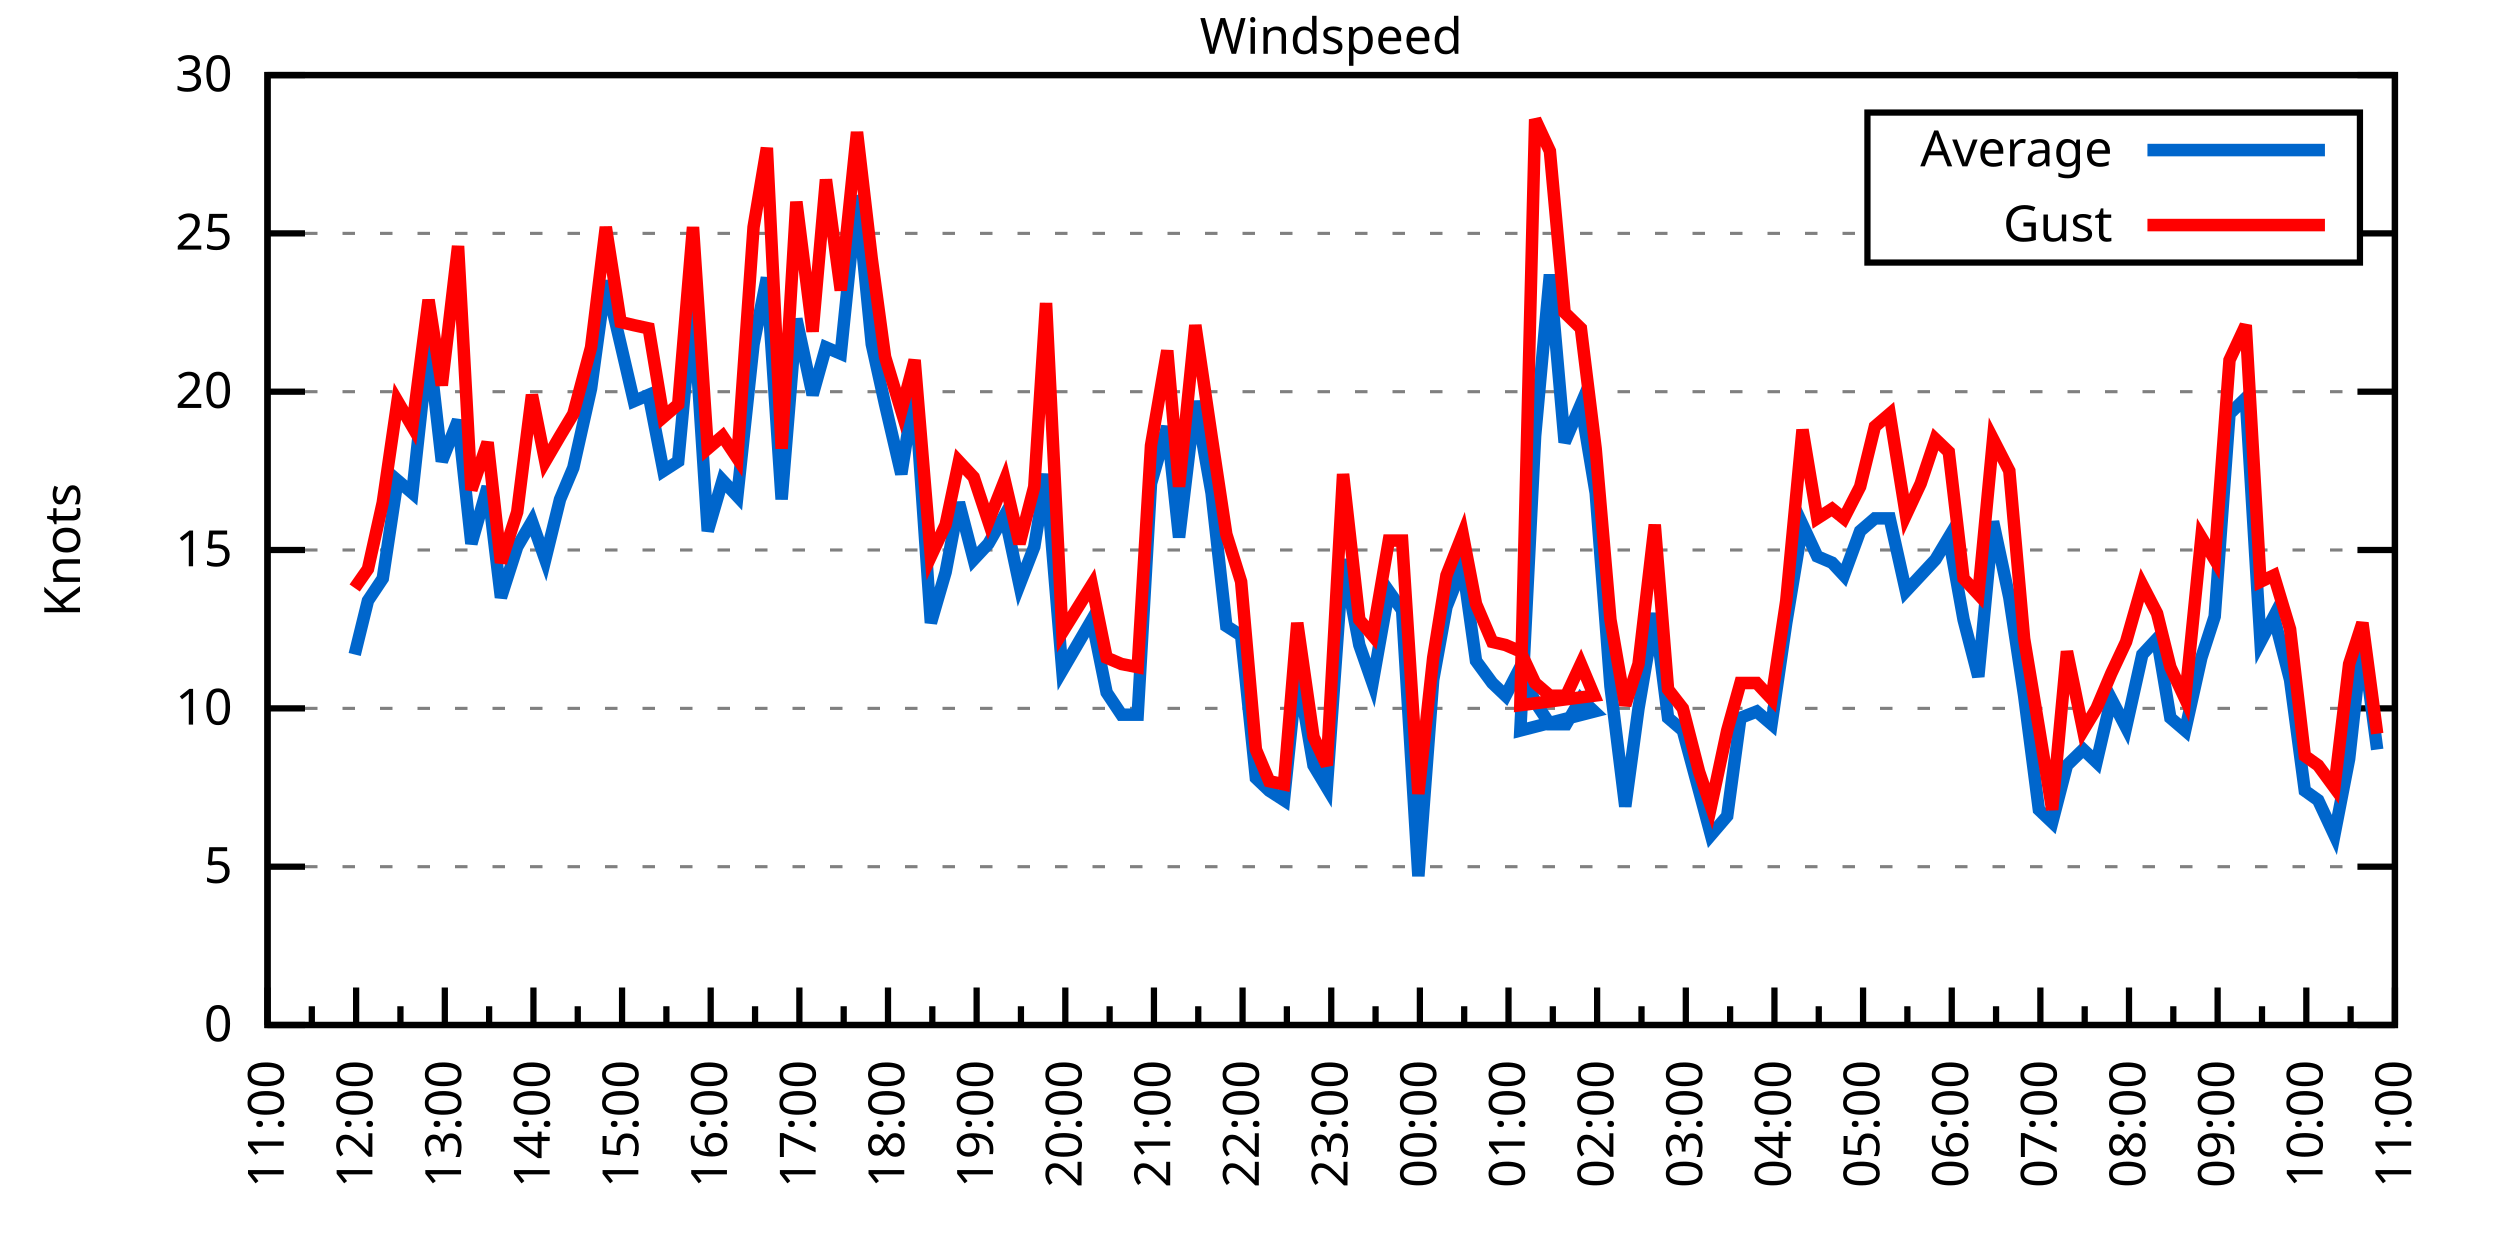
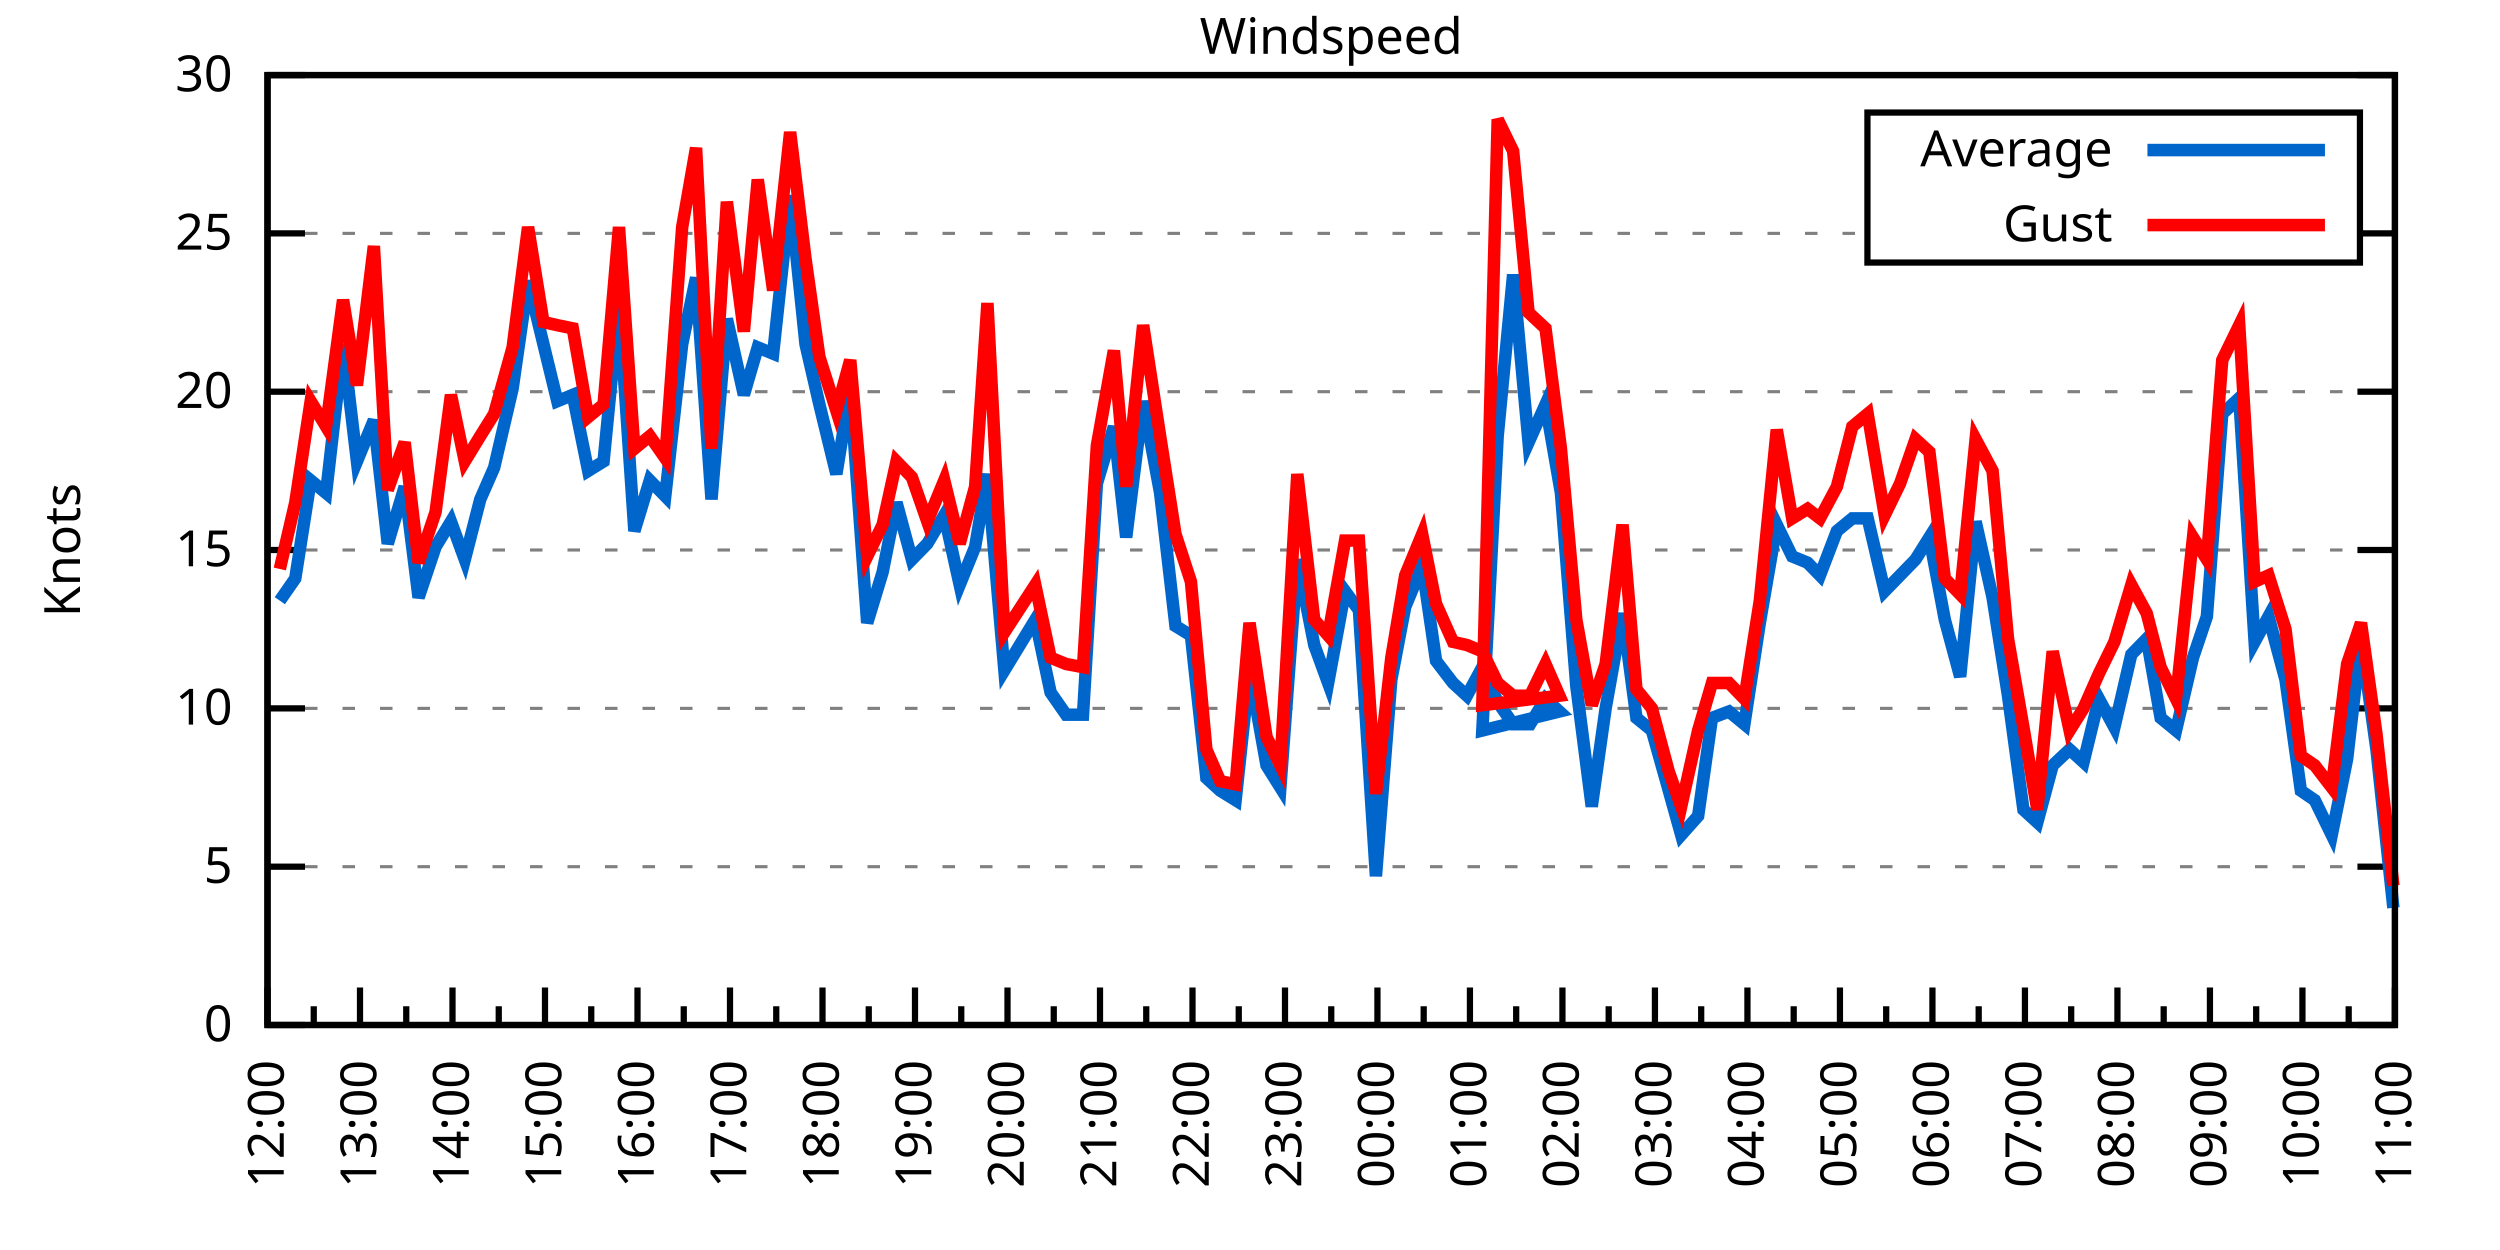
<svg xmlns="http://www.w3.org/2000/svg" xmlns:xlink="http://www.w3.org/1999/xlink" width="400" height="200" viewBox="0 0 400 200">
  <g id="gnuplot_canvas">
    <rect x="0" y="0" width="400" height="200" fill="none" />
    <defs>
      <circle id="gpDot" r="0.5" stroke-width="0.5" stroke="currentColor" />
      <path id="gpPt0" stroke-width="0.333" stroke="currentColor" d="M-1,0 h2 M0,-1 v2" />
      <path id="gpPt1" stroke-width="0.333" stroke="currentColor" d="M-1,-1 L1,1 M1,-1 L-1,1" />
      <path id="gpPt2" stroke-width="0.333" stroke="currentColor" d="M-1,0 L1,0 M0,-1 L0,1 M-1,-1 L1,1 M-1,1 L1,-1" />
      <rect id="gpPt3" stroke-width="0.333" stroke="currentColor" x="-1" y="-1" width="2" height="2" />
      <rect id="gpPt4" stroke-width="0.333" stroke="currentColor" fill="currentColor" x="-1" y="-1" width="2" height="2" />
      <circle id="gpPt5" stroke-width="0.333" stroke="currentColor" cx="0" cy="0" r="1" />
      <use xlink:href="#gpPt5" id="gpPt6" fill="currentColor" stroke="none" />
      <path id="gpPt7" stroke-width="0.333" stroke="currentColor" d="M0,-1.33 L-1.33,0.67 L1.33,0.67 z" />
      <use xlink:href="#gpPt7" id="gpPt8" fill="currentColor" stroke="none" />
      <use xlink:href="#gpPt7" id="gpPt9" stroke="currentColor" transform="rotate(180)" />
      <use xlink:href="#gpPt9" id="gpPt10" fill="currentColor" stroke="none" />
      <use xlink:href="#gpPt3" id="gpPt11" stroke="currentColor" transform="rotate(45)" />
      <use xlink:href="#gpPt11" id="gpPt12" fill="currentColor" stroke="none" />
      <path id="gpPt13" stroke-width="0.333" stroke="currentColor" d="M0,1.330 L1.265,0.411 L0.782,-1.067 L-0.782,-1.076 L-1.265,0.411 z" />
      <use xlink:href="#gpPt13" id="gpPt14" fill="currentColor" stroke="none" />
      <filter id="textbox" filterUnits="objectBoundingBox" x="0" y="0" height="1" width="1">
        <feFlood flood-color="white" flood-opacity="1" result="bgnd" />
        <feComposite in="SourceGraphic" in2="bgnd" operator="atop" />
      </filter>
      <filter id="greybox" filterUnits="objectBoundingBox" x="0" y="0" height="1" width="1">
        <feFlood flood-color="lightgrey" flood-opacity="1" result="grey" />
        <feComposite in="SourceGraphic" in2="grey" operator="atop" />
      </filter>
    </defs>
    <g fill="none" color="white" stroke="currentColor" stroke-width="1.00" stroke-linecap="butt" stroke-linejoin="miter">
</g>
    <g fill="none" color="black" stroke="currentColor" stroke-width="1.00" stroke-linecap="butt" stroke-linejoin="miter">
      <g stroke="none" shape-rendering="crispEdges">
        <polygon fill="rgb(255, 255, 255)" points="42.80,164.00 383.18,164.00 383.18,12.02 42.80,12.02 " />
      </g>
    </g>
    <g fill="none" color="black" stroke="currentColor" stroke-width="1.00" stroke-linecap="butt" stroke-linejoin="miter">
</g>
    <g fill="none" color="black" stroke="black" stroke-width="0.50" stroke-linecap="butt" stroke-linejoin="miter">
</g>
    <g fill="none" color="gray" stroke="currentColor" stroke-width="0.50" stroke-linecap="butt" stroke-linejoin="miter">
      <path stroke="gray" stroke-dasharray="2,4" class="gridline" d="M42.80,164.00 L383.19,164.00  " />
    </g>
    <g fill="none" color="gray" stroke="gray" stroke-width="1.00" stroke-linecap="butt" stroke-linejoin="miter">
</g>
    <g fill="none" color="black" stroke="currentColor" stroke-width="1.00" stroke-linecap="butt" stroke-linejoin="miter">
      <path stroke="black" d="M42.80,164.00 L48.80,164.00 M383.19,164.00 L377.19,164.00  " />
      <g transform="translate(37.20,166.60)" stroke="none" fill="black" font-family="Sans" font-size="8.00" text-anchor="end">
        <text>
          <tspan font-family="Sans"> 0</tspan>
        </text>
      </g>
    </g>
    <g fill="none" color="black" stroke="currentColor" stroke-width="1.00" stroke-linecap="butt" stroke-linejoin="miter">
</g>
    <g fill="none" color="black" stroke="black" stroke-width="0.50" stroke-linecap="butt" stroke-linejoin="miter">
</g>
    <g fill="none" color="gray" stroke="currentColor" stroke-width="0.50" stroke-linecap="butt" stroke-linejoin="miter">
      <path stroke="gray" stroke-dasharray="2,4" class="gridline" d="M42.80,138.67 L383.19,138.67  " />
    </g>
    <g fill="none" color="gray" stroke="gray" stroke-width="1.00" stroke-linecap="butt" stroke-linejoin="miter">
</g>
    <g fill="none" color="black" stroke="currentColor" stroke-width="1.00" stroke-linecap="butt" stroke-linejoin="miter">
      <path stroke="black" d="M42.80,138.67 L48.80,138.67 M383.19,138.67 L377.19,138.67  " />
      <g transform="translate(37.20,141.27)" stroke="none" fill="black" font-family="Sans" font-size="8.00" text-anchor="end">
        <text>
          <tspan font-family="Sans"> 5</tspan>
        </text>
      </g>
    </g>
    <g fill="none" color="black" stroke="currentColor" stroke-width="1.00" stroke-linecap="butt" stroke-linejoin="miter">
</g>
    <g fill="none" color="black" stroke="black" stroke-width="0.50" stroke-linecap="butt" stroke-linejoin="miter">
</g>
    <g fill="none" color="gray" stroke="currentColor" stroke-width="0.50" stroke-linecap="butt" stroke-linejoin="miter">
      <path stroke="gray" stroke-dasharray="2,4" class="gridline" d="M42.80,113.34 L383.19,113.34  " />
    </g>
    <g fill="none" color="gray" stroke="gray" stroke-width="1.00" stroke-linecap="butt" stroke-linejoin="miter">
</g>
    <g fill="none" color="black" stroke="currentColor" stroke-width="1.00" stroke-linecap="butt" stroke-linejoin="miter">
      <path stroke="black" d="M42.80,113.34 L48.80,113.34 M383.19,113.34 L377.19,113.34  " />
      <g transform="translate(37.20,115.94)" stroke="none" fill="black" font-family="Sans" font-size="8.00" text-anchor="end">
        <text>
          <tspan font-family="Sans"> 10</tspan>
        </text>
      </g>
    </g>
    <g fill="none" color="black" stroke="currentColor" stroke-width="1.00" stroke-linecap="butt" stroke-linejoin="miter">
</g>
    <g fill="none" color="black" stroke="black" stroke-width="0.50" stroke-linecap="butt" stroke-linejoin="miter">
</g>
    <g fill="none" color="gray" stroke="currentColor" stroke-width="0.50" stroke-linecap="butt" stroke-linejoin="miter">
      <path stroke="gray" stroke-dasharray="2,4" class="gridline" d="M42.80,88.00 L383.19,88.00  " />
    </g>
    <g fill="none" color="gray" stroke="gray" stroke-width="1.00" stroke-linecap="butt" stroke-linejoin="miter">
</g>
    <g fill="none" color="black" stroke="currentColor" stroke-width="1.00" stroke-linecap="butt" stroke-linejoin="miter">
      <path stroke="black" d="M42.80,88.00 L48.80,88.00 M383.19,88.00 L377.19,88.00  " />
      <g transform="translate(37.20,90.60)" stroke="none" fill="black" font-family="Sans" font-size="8.00" text-anchor="end">
        <text>
          <tspan font-family="Sans"> 15</tspan>
        </text>
      </g>
    </g>
    <g fill="none" color="black" stroke="currentColor" stroke-width="1.00" stroke-linecap="butt" stroke-linejoin="miter">
</g>
    <g fill="none" color="black" stroke="black" stroke-width="0.50" stroke-linecap="butt" stroke-linejoin="miter">
</g>
    <g fill="none" color="gray" stroke="currentColor" stroke-width="0.50" stroke-linecap="butt" stroke-linejoin="miter">
      <path stroke="gray" stroke-dasharray="2,4" class="gridline" d="M42.80,62.67 L383.19,62.67  " />
    </g>
    <g fill="none" color="gray" stroke="gray" stroke-width="1.00" stroke-linecap="butt" stroke-linejoin="miter">
</g>
    <g fill="none" color="black" stroke="currentColor" stroke-width="1.00" stroke-linecap="butt" stroke-linejoin="miter">
      <path stroke="black" d="M42.80,62.67 L48.80,62.67 M383.19,62.67 L377.19,62.67  " />
      <g transform="translate(37.20,65.27)" stroke="none" fill="black" font-family="Sans" font-size="8.00" text-anchor="end">
        <text>
          <tspan font-family="Sans"> 20</tspan>
        </text>
      </g>
    </g>
    <g fill="none" color="black" stroke="currentColor" stroke-width="1.00" stroke-linecap="butt" stroke-linejoin="miter">
</g>
    <g fill="none" color="black" stroke="black" stroke-width="0.50" stroke-linecap="butt" stroke-linejoin="miter">
</g>
    <g fill="none" color="gray" stroke="currentColor" stroke-width="0.50" stroke-linecap="butt" stroke-linejoin="miter">
      <path stroke="gray" stroke-dasharray="2,4" class="gridline" d="M42.80,37.34 L298.79,37.34 M377.59,37.34 L383.19,37.34  " />
    </g>
    <g fill="none" color="gray" stroke="gray" stroke-width="1.00" stroke-linecap="butt" stroke-linejoin="miter">
</g>
    <g fill="none" color="black" stroke="currentColor" stroke-width="1.00" stroke-linecap="butt" stroke-linejoin="miter">
      <path stroke="black" d="M42.80,37.34 L48.80,37.34 M383.19,37.34 L377.19,37.34  " />
      <g transform="translate(37.20,39.94)" stroke="none" fill="black" font-family="Sans" font-size="8.00" text-anchor="end">
        <text>
          <tspan font-family="Sans"> 25</tspan>
        </text>
      </g>
    </g>
    <g fill="none" color="black" stroke="currentColor" stroke-width="1.00" stroke-linecap="butt" stroke-linejoin="miter">
</g>
    <g fill="none" color="black" stroke="black" stroke-width="0.50" stroke-linecap="butt" stroke-linejoin="miter">
</g>
    <g fill="none" color="gray" stroke="currentColor" stroke-width="0.50" stroke-linecap="butt" stroke-linejoin="miter">
      <path stroke="gray" stroke-dasharray="2,4" class="gridline" d="M42.80,12.01 L383.19,12.01  " />
    </g>
    <g fill="none" color="gray" stroke="gray" stroke-width="1.00" stroke-linecap="butt" stroke-linejoin="miter">
</g>
    <g fill="none" color="black" stroke="currentColor" stroke-width="1.00" stroke-linecap="butt" stroke-linejoin="miter">
      <path stroke="black" d="M42.80,12.01 L48.80,12.01 M383.19,12.01 L377.19,12.01  " />
      <g transform="translate(37.20,14.61)" stroke="none" fill="black" font-family="Sans" font-size="8.00" text-anchor="end">
        <text>
          <tspan font-family="Sans"> 30</tspan>
        </text>
      </g>
    </g>
    <g fill="none" color="black" stroke="currentColor" stroke-width="1.00" stroke-linecap="butt" stroke-linejoin="miter">
      <path stroke="black" d="M42.80,164.00 L42.80,158.00  " />
      <g transform="translate(45.40,169.60) rotate(270)" stroke="none" fill="black" font-family="Sans" font-size="8.00" text-anchor="end">
        <text>
-           <tspan font-family="Sans">11:00</tspan>
-         </text>
-       </g>
-     </g>
-     <g fill="none" color="black" stroke="currentColor" stroke-width="1.00" stroke-linecap="butt" stroke-linejoin="miter">
-       <path stroke="black" d="M49.89,164.00 L49.89,161.00 M56.98,164.00 L56.98,158.00  " />
-       <g transform="translate(59.58,169.60) rotate(270)" stroke="none" fill="black" font-family="Sans" font-size="8.00" text-anchor="end">
-         <text>
          <tspan font-family="Sans">12:00</tspan>
        </text>
      </g>
    </g>
    <g fill="none" color="black" stroke="currentColor" stroke-width="1.00" stroke-linecap="butt" stroke-linejoin="miter">
-       <path stroke="black" d="M64.07,164.00 L64.07,161.00 M71.17,164.00 L71.17,158.00  " />
-       <g transform="translate(73.77,169.60) rotate(270)" stroke="none" fill="black" font-family="Sans" font-size="8.00" text-anchor="end">
+       <path stroke="black" d="M50.20,164.00 L50.20,161.00 M57.60,164.00 L57.60,158.00  " />
+       <g transform="translate(60.20,169.60) rotate(270)" stroke="none" fill="black" font-family="Sans" font-size="8.00" text-anchor="end">
        <text>
          <tspan font-family="Sans">13:00</tspan>
        </text>
      </g>
    </g>
    <g fill="none" color="black" stroke="currentColor" stroke-width="1.00" stroke-linecap="butt" stroke-linejoin="miter">
-       <path stroke="black" d="M78.26,164.00 L78.26,161.00 M85.35,164.00 L85.35,158.00  " />
-       <g transform="translate(87.95,169.60) rotate(270)" stroke="none" fill="black" font-family="Sans" font-size="8.00" text-anchor="end">
+       <path stroke="black" d="M65.00,164.00 L65.00,161.00 M72.40,164.00 L72.40,158.00  " />
+       <g transform="translate(75.00,169.60) rotate(270)" stroke="none" fill="black" font-family="Sans" font-size="8.00" text-anchor="end">
        <text>
          <tspan font-family="Sans">14:00</tspan>
        </text>
      </g>
    </g>
    <g fill="none" color="black" stroke="currentColor" stroke-width="1.00" stroke-linecap="butt" stroke-linejoin="miter">
-       <path stroke="black" d="M92.44,164.00 L92.44,161.00 M99.53,164.00 L99.53,158.00  " />
-       <g transform="translate(102.13,169.60) rotate(270)" stroke="none" fill="black" font-family="Sans" font-size="8.00" text-anchor="end">
+       <path stroke="black" d="M79.80,164.00 L79.80,161.00 M87.20,164.00 L87.20,158.00  " />
+       <g transform="translate(89.80,169.60) rotate(270)" stroke="none" fill="black" font-family="Sans" font-size="8.00" text-anchor="end">
        <text>
          <tspan font-family="Sans">15:00</tspan>
        </text>
      </g>
    </g>
    <g fill="none" color="black" stroke="currentColor" stroke-width="1.00" stroke-linecap="butt" stroke-linejoin="miter">
-       <path stroke="black" d="M106.62,164.00 L106.62,161.00 M113.71,164.00 L113.71,158.00  " />
-       <g transform="translate(116.31,169.60) rotate(270)" stroke="none" fill="black" font-family="Sans" font-size="8.00" text-anchor="end">
+       <path stroke="black" d="M94.60,164.00 L94.60,161.00 M102.00,164.00 L102.00,158.00  " />
+       <g transform="translate(104.60,169.60) rotate(270)" stroke="none" fill="black" font-family="Sans" font-size="8.00" text-anchor="end">
        <text>
          <tspan font-family="Sans">16:00</tspan>
        </text>
      </g>
    </g>
    <g fill="none" color="black" stroke="currentColor" stroke-width="1.00" stroke-linecap="butt" stroke-linejoin="miter">
-       <path stroke="black" d="M120.81,164.00 L120.81,161.00 M127.90,164.00 L127.90,158.00  " />
-       <g transform="translate(130.50,169.60) rotate(270)" stroke="none" fill="black" font-family="Sans" font-size="8.00" text-anchor="end">
+       <path stroke="black" d="M109.40,164.00 L109.40,161.00 M116.80,164.00 L116.80,158.00  " />
+       <g transform="translate(119.40,169.60) rotate(270)" stroke="none" fill="black" font-family="Sans" font-size="8.00" text-anchor="end">
        <text>
          <tspan font-family="Sans">17:00</tspan>
        </text>
      </g>
    </g>
    <g fill="none" color="black" stroke="currentColor" stroke-width="1.00" stroke-linecap="butt" stroke-linejoin="miter">
-       <path stroke="black" d="M134.99,164.00 L134.99,161.00 M142.08,164.00 L142.08,158.00  " />
-       <g transform="translate(144.68,169.60) rotate(270)" stroke="none" fill="black" font-family="Sans" font-size="8.00" text-anchor="end">
+       <path stroke="black" d="M124.20,164.00 L124.20,161.00 M131.60,164.00 L131.60,158.00  " />
+       <g transform="translate(134.20,169.60) rotate(270)" stroke="none" fill="black" font-family="Sans" font-size="8.00" text-anchor="end">
        <text>
          <tspan font-family="Sans">18:00</tspan>
        </text>
      </g>
    </g>
    <g fill="none" color="black" stroke="currentColor" stroke-width="1.00" stroke-linecap="butt" stroke-linejoin="miter">
-       <path stroke="black" d="M149.17,164.00 L149.17,161.00 M156.26,164.00 L156.26,158.00  " />
-       <g transform="translate(158.86,169.60) rotate(270)" stroke="none" fill="black" font-family="Sans" font-size="8.00" text-anchor="end">
+       <path stroke="black" d="M139.00,164.00 L139.00,161.00 M146.40,164.00 L146.40,158.00  " />
+       <g transform="translate(149.00,169.60) rotate(270)" stroke="none" fill="black" font-family="Sans" font-size="8.00" text-anchor="end">
        <text>
          <tspan font-family="Sans">19:00</tspan>
        </text>
      </g>
    </g>
    <g fill="none" color="black" stroke="currentColor" stroke-width="1.00" stroke-linecap="butt" stroke-linejoin="miter">
-       <path stroke="black" d="M163.35,164.00 L163.35,161.00 M170.45,164.00 L170.45,158.00  " />
-       <g transform="translate(173.05,169.60) rotate(270)" stroke="none" fill="black" font-family="Sans" font-size="8.00" text-anchor="end">
+       <path stroke="black" d="M153.80,164.00 L153.80,161.00 M161.20,164.00 L161.20,158.00  " />
+       <g transform="translate(163.80,169.60) rotate(270)" stroke="none" fill="black" font-family="Sans" font-size="8.00" text-anchor="end">
        <text>
          <tspan font-family="Sans">20:00</tspan>
        </text>
      </g>
    </g>
    <g fill="none" color="black" stroke="currentColor" stroke-width="1.00" stroke-linecap="butt" stroke-linejoin="miter">
-       <path stroke="black" d="M177.54,164.00 L177.54,161.00 M184.63,164.00 L184.63,158.00  " />
-       <g transform="translate(187.23,169.60) rotate(270)" stroke="none" fill="black" font-family="Sans" font-size="8.00" text-anchor="end">
+       <path stroke="black" d="M168.60,164.00 L168.60,161.00 M176.00,164.00 L176.00,158.00  " />
+       <g transform="translate(178.60,169.60) rotate(270)" stroke="none" fill="black" font-family="Sans" font-size="8.00" text-anchor="end">
        <text>
          <tspan font-family="Sans">21:00</tspan>
        </text>
      </g>
    </g>
    <g fill="none" color="black" stroke="currentColor" stroke-width="1.00" stroke-linecap="butt" stroke-linejoin="miter">
-       <path stroke="black" d="M191.72,164.00 L191.72,161.00 M198.81,164.00 L198.81,158.00  " />
-       <g transform="translate(201.41,169.60) rotate(270)" stroke="none" fill="black" font-family="Sans" font-size="8.00" text-anchor="end">
+       <path stroke="black" d="M183.40,164.00 L183.40,161.00 M190.80,164.00 L190.80,158.00  " />
+       <g transform="translate(193.40,169.60) rotate(270)" stroke="none" fill="black" font-family="Sans" font-size="8.00" text-anchor="end">
        <text>
          <tspan font-family="Sans">22:00</tspan>
        </text>
      </g>
    </g>
    <g fill="none" color="black" stroke="currentColor" stroke-width="1.00" stroke-linecap="butt" stroke-linejoin="miter">
-       <path stroke="black" d="M205.90,164.00 L205.90,161.00 M213.00,164.00 L213.00,158.00  " />
-       <g transform="translate(215.60,169.60) rotate(270)" stroke="none" fill="black" font-family="Sans" font-size="8.00" text-anchor="end">
+       <path stroke="black" d="M198.20,164.00 L198.20,161.00 M205.60,164.00 L205.60,158.00  " />
+       <g transform="translate(208.20,169.60) rotate(270)" stroke="none" fill="black" font-family="Sans" font-size="8.00" text-anchor="end">
        <text>
          <tspan font-family="Sans">23:00</tspan>
        </text>
      </g>
    </g>
    <g fill="none" color="black" stroke="currentColor" stroke-width="1.00" stroke-linecap="butt" stroke-linejoin="miter">
-       <path stroke="black" d="M220.09,164.00 L220.09,161.00 M227.18,164.00 L227.18,158.00  " />
-       <g transform="translate(229.78,169.60) rotate(270)" stroke="none" fill="black" font-family="Sans" font-size="8.00" text-anchor="end">
+       <path stroke="black" d="M213.00,164.00 L213.00,161.00 M220.39,164.00 L220.39,158.00  " />
+       <g transform="translate(222.99,169.60) rotate(270)" stroke="none" fill="black" font-family="Sans" font-size="8.00" text-anchor="end">
        <text>
          <tspan font-family="Sans">00:00</tspan>
        </text>
      </g>
    </g>
    <g fill="none" color="black" stroke="currentColor" stroke-width="1.00" stroke-linecap="butt" stroke-linejoin="miter">
-       <path stroke="black" d="M234.27,164.00 L234.27,161.00 M241.36,164.00 L241.36,158.00  " />
-       <g transform="translate(243.96,169.60) rotate(270)" stroke="none" fill="black" font-family="Sans" font-size="8.00" text-anchor="end">
+       <path stroke="black" d="M227.79,164.00 L227.79,161.00 M235.19,164.00 L235.19,158.00  " />
+       <g transform="translate(237.79,169.60) rotate(270)" stroke="none" fill="black" font-family="Sans" font-size="8.00" text-anchor="end">
        <text>
          <tspan font-family="Sans">01:00</tspan>
        </text>
      </g>
    </g>
    <g fill="none" color="black" stroke="currentColor" stroke-width="1.00" stroke-linecap="butt" stroke-linejoin="miter">
-       <path stroke="black" d="M248.45,164.00 L248.45,161.00 M255.54,164.00 L255.54,158.00  " />
-       <g transform="translate(258.14,169.60) rotate(270)" stroke="none" fill="black" font-family="Sans" font-size="8.00" text-anchor="end">
+       <path stroke="black" d="M242.59,164.00 L242.59,161.00 M249.99,164.00 L249.99,158.00  " />
+       <g transform="translate(252.59,169.60) rotate(270)" stroke="none" fill="black" font-family="Sans" font-size="8.00" text-anchor="end">
        <text>
          <tspan font-family="Sans">02:00</tspan>
        </text>
      </g>
    </g>
    <g fill="none" color="black" stroke="currentColor" stroke-width="1.00" stroke-linecap="butt" stroke-linejoin="miter">
-       <path stroke="black" d="M262.64,164.00 L262.64,161.00 M269.73,164.00 L269.73,158.00  " />
-       <g transform="translate(272.33,169.60) rotate(270)" stroke="none" fill="black" font-family="Sans" font-size="8.00" text-anchor="end">
+       <path stroke="black" d="M257.39,164.00 L257.39,161.00 M264.79,164.00 L264.79,158.00  " />
+       <g transform="translate(267.39,169.60) rotate(270)" stroke="none" fill="black" font-family="Sans" font-size="8.00" text-anchor="end">
        <text>
          <tspan font-family="Sans">03:00</tspan>
        </text>
      </g>
    </g>
    <g fill="none" color="black" stroke="currentColor" stroke-width="1.00" stroke-linecap="butt" stroke-linejoin="miter">
-       <path stroke="black" d="M276.82,164.00 L276.82,161.00 M283.91,164.00 L283.91,158.00  " />
-       <g transform="translate(286.51,169.60) rotate(270)" stroke="none" fill="black" font-family="Sans" font-size="8.00" text-anchor="end">
+       <path stroke="black" d="M272.19,164.00 L272.19,161.00 M279.59,164.00 L279.59,158.00  " />
+       <g transform="translate(282.19,169.60) rotate(270)" stroke="none" fill="black" font-family="Sans" font-size="8.00" text-anchor="end">
        <text>
          <tspan font-family="Sans">04:00</tspan>
        </text>
      </g>
    </g>
    <g fill="none" color="black" stroke="currentColor" stroke-width="1.00" stroke-linecap="butt" stroke-linejoin="miter">
-       <path stroke="black" d="M291.00,164.00 L291.00,161.00 M298.09,164.00 L298.09,158.00  " />
-       <g transform="translate(300.69,169.60) rotate(270)" stroke="none" fill="black" font-family="Sans" font-size="8.00" text-anchor="end">
+       <path stroke="black" d="M286.99,164.00 L286.99,161.00 M294.39,164.00 L294.39,158.00  " />
+       <g transform="translate(296.99,169.60) rotate(270)" stroke="none" fill="black" font-family="Sans" font-size="8.00" text-anchor="end">
        <text>
          <tspan font-family="Sans">05:00</tspan>
        </text>
      </g>
    </g>
    <g fill="none" color="black" stroke="currentColor" stroke-width="1.00" stroke-linecap="butt" stroke-linejoin="miter">
-       <path stroke="black" d="M305.18,164.00 L305.18,161.00 M312.28,164.00 L312.28,158.00  " />
-       <g transform="translate(314.88,169.60) rotate(270)" stroke="none" fill="black" font-family="Sans" font-size="8.00" text-anchor="end">
+       <path stroke="black" d="M301.79,164.00 L301.79,161.00 M309.19,164.00 L309.19,158.00  " />
+       <g transform="translate(311.79,169.60) rotate(270)" stroke="none" fill="black" font-family="Sans" font-size="8.00" text-anchor="end">
        <text>
          <tspan font-family="Sans">06:00</tspan>
        </text>
      </g>
    </g>
    <g fill="none" color="black" stroke="currentColor" stroke-width="1.00" stroke-linecap="butt" stroke-linejoin="miter">
-       <path stroke="black" d="M319.37,164.00 L319.37,161.00 M326.46,164.00 L326.46,158.00  " />
-       <g transform="translate(329.06,169.60) rotate(270)" stroke="none" fill="black" font-family="Sans" font-size="8.00" text-anchor="end">
+       <path stroke="black" d="M316.59,164.00 L316.59,161.00 M323.99,164.00 L323.99,158.00  " />
+       <g transform="translate(326.59,169.60) rotate(270)" stroke="none" fill="black" font-family="Sans" font-size="8.00" text-anchor="end">
        <text>
          <tspan font-family="Sans">07:00</tspan>
        </text>
      </g>
    </g>
    <g fill="none" color="black" stroke="currentColor" stroke-width="1.00" stroke-linecap="butt" stroke-linejoin="miter">
-       <path stroke="black" d="M333.55,164.00 L333.55,161.00 M340.64,164.00 L340.64,158.00  " />
-       <g transform="translate(343.24,169.60) rotate(270)" stroke="none" fill="black" font-family="Sans" font-size="8.00" text-anchor="end">
+       <path stroke="black" d="M331.39,164.00 L331.39,161.00 M338.79,164.00 L338.79,158.00  " />
+       <g transform="translate(341.39,169.60) rotate(270)" stroke="none" fill="black" font-family="Sans" font-size="8.00" text-anchor="end">
        <text>
          <tspan font-family="Sans">08:00</tspan>
        </text>
      </g>
    </g>
    <g fill="none" color="black" stroke="currentColor" stroke-width="1.00" stroke-linecap="butt" stroke-linejoin="miter">
-       <path stroke="black" d="M347.73,164.00 L347.73,161.00 M354.82,164.00 L354.82,158.00  " />
-       <g transform="translate(357.42,169.60) rotate(270)" stroke="none" fill="black" font-family="Sans" font-size="8.00" text-anchor="end">
+       <path stroke="black" d="M346.19,164.00 L346.19,161.00 M353.59,164.00 L353.59,158.00  " />
+       <g transform="translate(356.19,169.60) rotate(270)" stroke="none" fill="black" font-family="Sans" font-size="8.00" text-anchor="end">
        <text>
          <tspan font-family="Sans">09:00</tspan>
        </text>
      </g>
    </g>
    <g fill="none" color="black" stroke="currentColor" stroke-width="1.00" stroke-linecap="butt" stroke-linejoin="miter">
-       <path stroke="black" d="M361.92,164.00 L361.92,161.00 M369.01,164.00 L369.01,158.00  " />
-       <g transform="translate(371.61,169.60) rotate(270)" stroke="none" fill="black" font-family="Sans" font-size="8.00" text-anchor="end">
+       <path stroke="black" d="M360.99,164.00 L360.99,161.00 M368.39,164.00 L368.39,158.00  " />
+       <g transform="translate(370.99,169.60) rotate(270)" stroke="none" fill="black" font-family="Sans" font-size="8.00" text-anchor="end">
        <text>
          <tspan font-family="Sans">10:00</tspan>
        </text>
      </g>
    </g>
    <g fill="none" color="black" stroke="currentColor" stroke-width="1.00" stroke-linecap="butt" stroke-linejoin="miter">
-       <path stroke="black" d="M376.10,164.00 L376.10,161.00 M383.19,164.00 L383.19,158.00  " />
+       <path stroke="black" d="M375.79,164.00 L375.79,161.00 M383.19,164.00 L383.19,158.00  " />
      <g transform="translate(385.79,169.60) rotate(270)" stroke="none" fill="black" font-family="Sans" font-size="8.00" text-anchor="end">
        <text>
          <tspan font-family="Sans">11:00</tspan>
        </text>
      </g>
    </g>
    <g fill="none" color="black" stroke="currentColor" stroke-width="1.00" stroke-linecap="butt" stroke-linejoin="miter">
</g>
    <g fill="none" color="black" stroke="currentColor" stroke-width="1.00" stroke-linecap="butt" stroke-linejoin="miter">
      <path stroke="black" d="M42.80,12.01 L42.80,164.00 L383.19,164.00 L383.19,12.01 L42.80,12.01 Z  " />
    </g>
    <g fill="none" color="black" stroke="currentColor" stroke-width="1.00" stroke-linecap="butt" stroke-linejoin="miter">
      <g transform="translate(12.80,88.01) rotate(270)" stroke="none" fill="black" font-family="Sans" font-size="8.00" text-anchor="middle">
        <text>
          <tspan font-family="Sans">Knots</tspan>
        </text>
      </g>
    </g>
    <g fill="none" color="black" stroke="currentColor" stroke-width="1.00" stroke-linecap="butt" stroke-linejoin="miter">
</g>
    <g fill="none" color="black" stroke="currentColor" stroke-width="1.00" stroke-linecap="butt" stroke-linejoin="miter">
      <path stroke="black" d="M298.79,42.01 L298.79,18.01 L377.59,18.01 L377.59,42.01 L298.79,42.01 Z  " />
    </g>
    <g id="Windspeed_plot_1">
      <g fill="none" color="white" stroke="black" stroke-width="2.00" stroke-linecap="butt" stroke-linejoin="miter">
</g>
      <g fill="none" color="black" stroke="currentColor" stroke-width="2.00" stroke-linecap="butt" stroke-linejoin="miter">
        <g transform="translate(337.99,26.61)" stroke="none" fill="black" font-family="Sans" font-size="8.00" text-anchor="end">
          <text>
            <tspan font-family="Sans">Average</tspan>
          </text>
        </g>
      </g>
      <g fill="none" color="black" stroke="currentColor" stroke-width="2.00" stroke-linecap="butt" stroke-linejoin="miter">
-         <path stroke="rgb(  0, 102, 204)" d="M343.59,24.01 L371.99,24.01 M56.75,104.72 L58.87,96.11 L61.24,92.56 L63.60,76.86 L65.97,78.89 L68.57,55.07   L70.69,73.82 L73.29,67.23 L75.42,86.99 L78.02,77.87 L80.15,95.60 L82.75,87.50 L85.11,83.45 L87.24,89.52   L89.60,79.90 L91.73,74.83 L94.57,62.17 L96.93,44.94 L99.30,55.07 L101.42,64.19 L103.79,63.18 L106.15,75.34   L108.51,73.82 L110.88,48.49 L113.24,84.97 L115.61,76.86 L117.97,79.39 L120.57,55.07 L122.70,44.43 L125.06,79.90   L127.42,51.02 L130.02,63.18 L132.15,55.58 L134.52,56.59 L137.12,31.26 L139.48,55.07 L141.61,64.70 L144.21,75.85   L146.34,62.17 L148.94,99.66 L151.30,91.55 L153.43,80.41 L155.79,89.52 L158.15,86.99 L160.75,82.43 L163.12,93.58   L165.48,87.50 L167.37,75.85 L169.97,107.26 L174.70,99.15 L177.06,110.80 L179.43,114.35 L182.03,114.35 L184.16,77.37   L186.76,68.25 L188.65,85.98 L191.25,64.19 L193.85,78.89 L196.21,100.16 L198.58,101.68 L200.94,124.48 L203.07,126.51   L205.43,128.03 L207.56,107.26 L210.16,122.46 L212.29,126.00 L214.89,89.52 L217.49,103.20 L219.61,109.28 L222.21,94.59   L224.34,97.63 L226.94,140.19 L229.31,108.78 L231.43,97.12 L234.03,90.54 L236.16,105.74 L238.76,109.28 L240.89,111.31   L243.25,106.75 L245.62,112.32 L247.98,115.87 L250.58,115.87 L252.94,111.82 L255.07,113.84 L243.25,116.88 L245.62,69.77   L247.98,43.93 L250.34,70.78 L252.94,64.70 L255.31,78.89 L257.67,109.79 L260.04,129.04 L262.16,113.34 L264.76,98.14   L266.89,114.86 L269.25,116.88 L271.85,126.51 L273.75,133.60 L276.35,130.56 L278.47,114.86 L281.07,113.84 L283.44,115.87   L285.80,99.66 L288.40,83.95 L290.76,89.02 L293.13,90.03 L295.02,92.06 L297.62,84.97 L299.98,82.94 L302.35,82.94   L304.95,94.59 L307.31,92.06 L309.68,89.52 L311.80,85.98 L314.17,99.15 L316.53,108.27 L318.89,83.45 L321.49,95.60   L323.86,111.31 L326.22,129.55 L328.35,131.58 L330.71,122.46 L333.31,119.92 L335.44,121.95 L337.80,111.82 L340.17,116.38   L342.77,104.72 L345.13,102.19 L347.26,114.86 L349.62,116.88 L352.22,105.23 L354.35,98.64 L356.72,66.22 L359.32,63.69   L361.68,102.70 L363.81,98.64 L366.41,108.78 L368.77,126.51 L370.90,128.03 L373.50,133.60 L375.86,121.44 L377.99,102.19   L380.35,119.92  " />
+         <path stroke="rgb(  0, 102, 204)" d="M343.59,24.01 L371.99,24.01 M44.77,96.11 L47.24,92.56 L49.71,76.86 L52.17,78.89 L54.89,55.07 L57.11,73.82   L59.82,67.23 L62.04,86.99 L64.75,77.87 L66.97,95.60 L69.69,87.50 L72.15,83.45 L74.37,89.52 L76.84,79.90   L79.06,74.83 L82.02,62.17 L84.49,44.94 L86.95,55.07 L89.17,64.19 L91.64,63.18 L94.11,75.34 L96.57,73.82   L99.04,48.49 L101.50,84.97 L103.97,76.86 L106.44,79.39 L109.15,55.07 L111.37,44.43 L113.84,79.90 L116.30,51.02   L119.02,63.18 L121.24,55.58 L123.70,56.59 L126.42,31.26 L128.88,55.07 L131.10,64.70 L133.82,75.85 L136.04,62.17   L138.75,99.66 L141.22,91.55 L143.44,80.41 L145.90,89.52 L148.37,86.99 L151.08,82.43 L153.55,93.58 L156.02,87.50   L157.99,75.85 L160.70,107.26 L165.64,99.15 L168.10,110.80 L170.57,114.35 L173.28,114.35 L175.50,77.37 L178.22,68.25   L180.19,85.98 L182.90,64.19 L185.62,78.89 L188.08,100.16 L190.55,101.68 L193.02,124.48 L195.24,126.51 L197.70,128.03   L199.92,107.26 L202.64,122.46 L204.86,126.00 L207.57,89.52 L210.28,103.20 L212.50,109.28 L215.21,94.59 L217.43,97.63   L220.15,140.19 L222.61,108.78 L224.83,97.12 L227.55,90.54 L229.77,105.74 L232.48,109.28 L234.70,111.31 L237.17,106.75   L239.63,112.32 L242.10,115.87 L244.81,115.87 L247.28,111.82 L249.50,113.84 L237.17,116.88 L239.63,69.77 L242.10,43.93   L244.57,70.78 L247.28,64.70 L249.75,78.89 L252.21,109.79 L254.68,129.04 L256.90,113.34 L259.61,98.14 L261.83,114.86   L264.30,116.88 L267.01,126.51 L268.99,133.60 L271.70,130.56 L273.92,114.86 L276.63,113.84 L279.10,115.87 L281.57,99.66   L284.28,83.95 L286.75,89.02 L289.21,90.03 L291.19,92.06 L293.90,84.97 L296.37,82.94 L298.83,82.94 L301.55,94.59   L304.01,92.06 L306.48,89.52 L308.70,85.98 L311.17,99.15 L313.63,108.27 L316.10,83.45 L318.81,95.60 L321.28,111.31   L323.75,129.55 L325.97,131.58 L328.43,122.46 L331.14,119.92 L333.36,121.95 L335.83,111.82 L338.30,116.38 L341.01,104.72   L343.48,102.19 L345.70,114.86 L348.16,116.88 L350.88,105.23 L353.10,98.64 L355.56,66.22 L358.28,63.69 L360.74,102.70   L362.96,98.64 L365.68,108.78 L368.14,126.51 L370.36,128.03 L373.08,133.60 L375.54,121.44 L377.76,102.19 L380.23,119.92   L382.94,145.25  " />
      </g>
    </g>
    <g id="Windspeed_plot_2">
      <g fill="none" color="black" stroke="currentColor" stroke-width="2.00" stroke-linecap="butt" stroke-linejoin="miter">
        <g transform="translate(337.99,38.61)" stroke="none" fill="black" font-family="Sans" font-size="8.00" text-anchor="end">
          <text>
            <tspan font-family="Sans">Gust</tspan>
          </text>
        </g>
      </g>
      <g fill="none" color="black" stroke="currentColor" stroke-width="2.00" stroke-linecap="butt" stroke-linejoin="miter">
-         <path stroke="rgb(255,   0,   0)" d="M343.59,36.01 L371.99,36.01 M56.75,94.08 L58.87,91.04 L61.24,80.41 L63.60,64.19 L65.97,68.25 L68.57,47.98   L70.69,61.66 L73.29,39.37 L75.42,78.38 L78.02,70.78 L80.15,90.03 L82.75,81.93 L85.11,63.18 L87.24,73.82   L89.60,69.77 L91.73,66.22 L94.57,55.58 L96.93,36.33 L99.30,51.53 L101.42,52.03 L103.79,52.54 L106.15,66.73   L108.51,64.70 L110.88,36.33 L113.24,71.79 L115.61,69.77 L117.97,73.31 L120.57,36.33 L122.70,23.66 L125.06,71.79   L127.42,32.28 L130.02,53.05 L132.15,28.73 L134.52,46.46 L137.12,21.13 L139.48,41.39 L141.61,57.10 L144.21,65.71   L146.34,57.61 L148.94,89.02 L151.30,83.95 L153.43,73.82 L155.79,76.35 L158.15,83.45 L160.75,76.86 L163.12,86.99   L165.48,77.87 L167.37,48.49 L169.97,101.18 L174.70,93.58 L177.06,105.23 L179.43,106.24 L182.03,106.75 L184.16,71.29   L186.76,56.09 L188.65,77.87 L191.25,52.03 L193.85,69.77 L196.21,85.47 L198.58,93.07 L200.94,119.92 L203.07,124.99   L205.43,125.50 L207.56,99.66 L210.16,117.90 L212.29,122.46 L214.89,75.85 L217.49,99.15 L219.61,101.68 L222.21,86.49   L224.34,86.49 L226.94,127.02 L229.31,105.23 L231.43,92.06 L234.03,85.47 L236.16,96.62 L238.76,102.70 L240.89,103.20   L243.25,104.22 L245.62,109.28 L247.98,111.31 L250.58,111.31 L252.94,106.24 L255.07,111.31 L243.25,112.83 L245.62,19.10   L247.98,24.17 L250.34,50.01 L252.94,52.54 L255.31,71.79 L257.67,99.15 L260.04,112.83 L262.16,106.24 L264.76,83.95   L266.89,110.30 L269.25,113.34 L271.85,123.47 L273.75,129.04 L276.35,116.88 L278.47,109.28 L281.07,109.28 L283.44,111.82   L285.80,96.11 L288.40,68.75 L290.76,82.94 L293.13,81.42 L295.02,82.94 L297.62,77.87 L299.98,68.25 L302.35,66.22   L304.95,82.43 L307.31,77.37 L309.68,70.27 L311.80,72.30 L314.17,92.56 L316.53,95.10 L318.89,70.27 L321.49,75.34   L323.86,102.19 L326.22,116.38 L328.35,129.55 L330.71,104.22 L333.31,116.88 L335.44,113.34 L337.80,107.76 L340.17,102.70   L342.77,93.58 L345.13,98.14 L347.26,106.75 L349.62,111.82 L352.22,85.98 L354.35,89.52 L356.72,57.61 L359.32,52.03   L361.68,93.07 L363.81,92.06 L366.41,100.67 L368.77,120.94 L370.90,122.46 L373.50,126.00 L375.86,106.24 L377.99,99.66   L380.35,117.39  " />
+         <path stroke="rgb(255,   0,   0)" d="M343.59,36.01 L371.99,36.01 M44.77,91.04 L47.24,80.41 L49.71,64.19 L52.17,68.25 L54.89,47.98 L57.11,61.66   L59.82,39.37 L62.04,78.38 L64.75,70.78 L66.97,90.03 L69.69,81.93 L72.15,63.18 L74.37,73.82 L76.84,69.77   L79.06,66.22 L82.02,55.58 L84.49,36.33 L86.95,51.53 L89.17,52.03 L91.64,52.54 L94.11,66.73 L96.57,64.70   L99.04,36.33 L101.50,71.79 L103.97,69.77 L106.44,73.31 L109.15,36.33 L111.37,23.66 L113.84,71.79 L116.30,32.28   L119.02,53.05 L121.24,28.73 L123.70,46.46 L126.42,21.13 L128.88,41.39 L131.10,57.10 L133.82,65.71 L136.04,57.61   L138.75,89.02 L141.22,83.95 L143.44,73.82 L145.90,76.35 L148.37,83.45 L151.08,76.86 L153.55,86.99 L156.02,77.87   L157.99,48.49 L160.70,101.18 L165.64,93.58 L168.10,105.23 L170.57,106.24 L173.28,106.75 L175.50,71.29 L178.22,56.09   L180.19,77.87 L182.90,52.03 L185.62,69.77 L188.08,85.47 L190.55,93.07 L193.02,119.92 L195.24,124.99 L197.70,125.50   L199.92,99.66 L202.64,117.90 L204.86,122.46 L207.57,75.85 L210.28,99.15 L212.50,101.68 L215.21,86.49 L217.43,86.49   L220.15,127.02 L222.61,105.23 L224.83,92.06 L227.55,85.47 L229.77,96.62 L232.48,102.70 L234.70,103.20 L237.17,104.22   L239.63,109.28 L242.10,111.31 L244.81,111.31 L247.28,106.24 L249.50,111.31 L237.17,112.83 L239.63,19.10 L242.10,24.17   L244.57,50.01 L247.28,52.54 L249.75,71.79 L252.21,99.15 L254.68,112.83 L256.90,106.24 L259.61,83.95 L261.83,110.30   L264.30,113.34 L267.01,123.47 L268.99,129.04 L271.70,116.88 L273.92,109.28 L276.63,109.28 L279.10,111.82 L281.57,96.11   L284.28,68.75 L286.75,82.94 L289.21,81.42 L291.19,82.94 L293.90,77.87 L296.37,68.25 L298.83,66.22 L301.55,82.43   L304.01,77.37 L306.48,70.27 L308.70,72.30 L311.17,92.56 L313.63,95.10 L316.10,70.27 L318.81,75.34 L321.28,102.19   L323.75,116.38 L325.97,129.55 L328.43,104.22 L331.14,116.88 L333.36,113.34 L335.83,107.76 L338.30,102.70 L341.01,93.58   L343.48,98.14 L345.70,106.75 L348.16,111.82 L350.88,85.98 L353.10,89.52 L355.56,57.61 L358.28,52.03 L360.74,93.07   L362.96,92.06 L365.68,100.67 L368.14,120.94 L370.36,122.46 L373.08,126.00 L375.54,106.24 L377.76,99.66 L380.23,117.39   L382.94,141.71  " />
      </g>
    </g>
    <g fill="none" color="black" stroke="currentColor" stroke-width="2.00" stroke-linecap="butt" stroke-linejoin="miter">
</g>
    <g fill="none" color="black" stroke="black" stroke-width="1.00" stroke-linecap="butt" stroke-linejoin="miter">
</g>
    <g fill="none" color="black" stroke="currentColor" stroke-width="1.00" stroke-linecap="butt" stroke-linejoin="miter">
      <path stroke="black" d="M42.80,12.01 L42.80,164.00 L383.19,164.00 L383.19,12.01 L42.80,12.01 Z  " />
    </g>
    <g fill="none" color="black" stroke="currentColor" stroke-width="1.00" stroke-linecap="butt" stroke-linejoin="miter">
      <g transform="translate(212.99,8.61)" stroke="none" fill="black" font-family="Sans" font-size="8.00" text-anchor="middle">
        <text>
          <tspan font-family="Sans">Windspeed</tspan>
        </text>
      </g>
    </g>
    <g fill="none" color="black" stroke="currentColor" stroke-width="1.00" stroke-linecap="butt" stroke-linejoin="miter">
</g>
  </g>
</svg>
